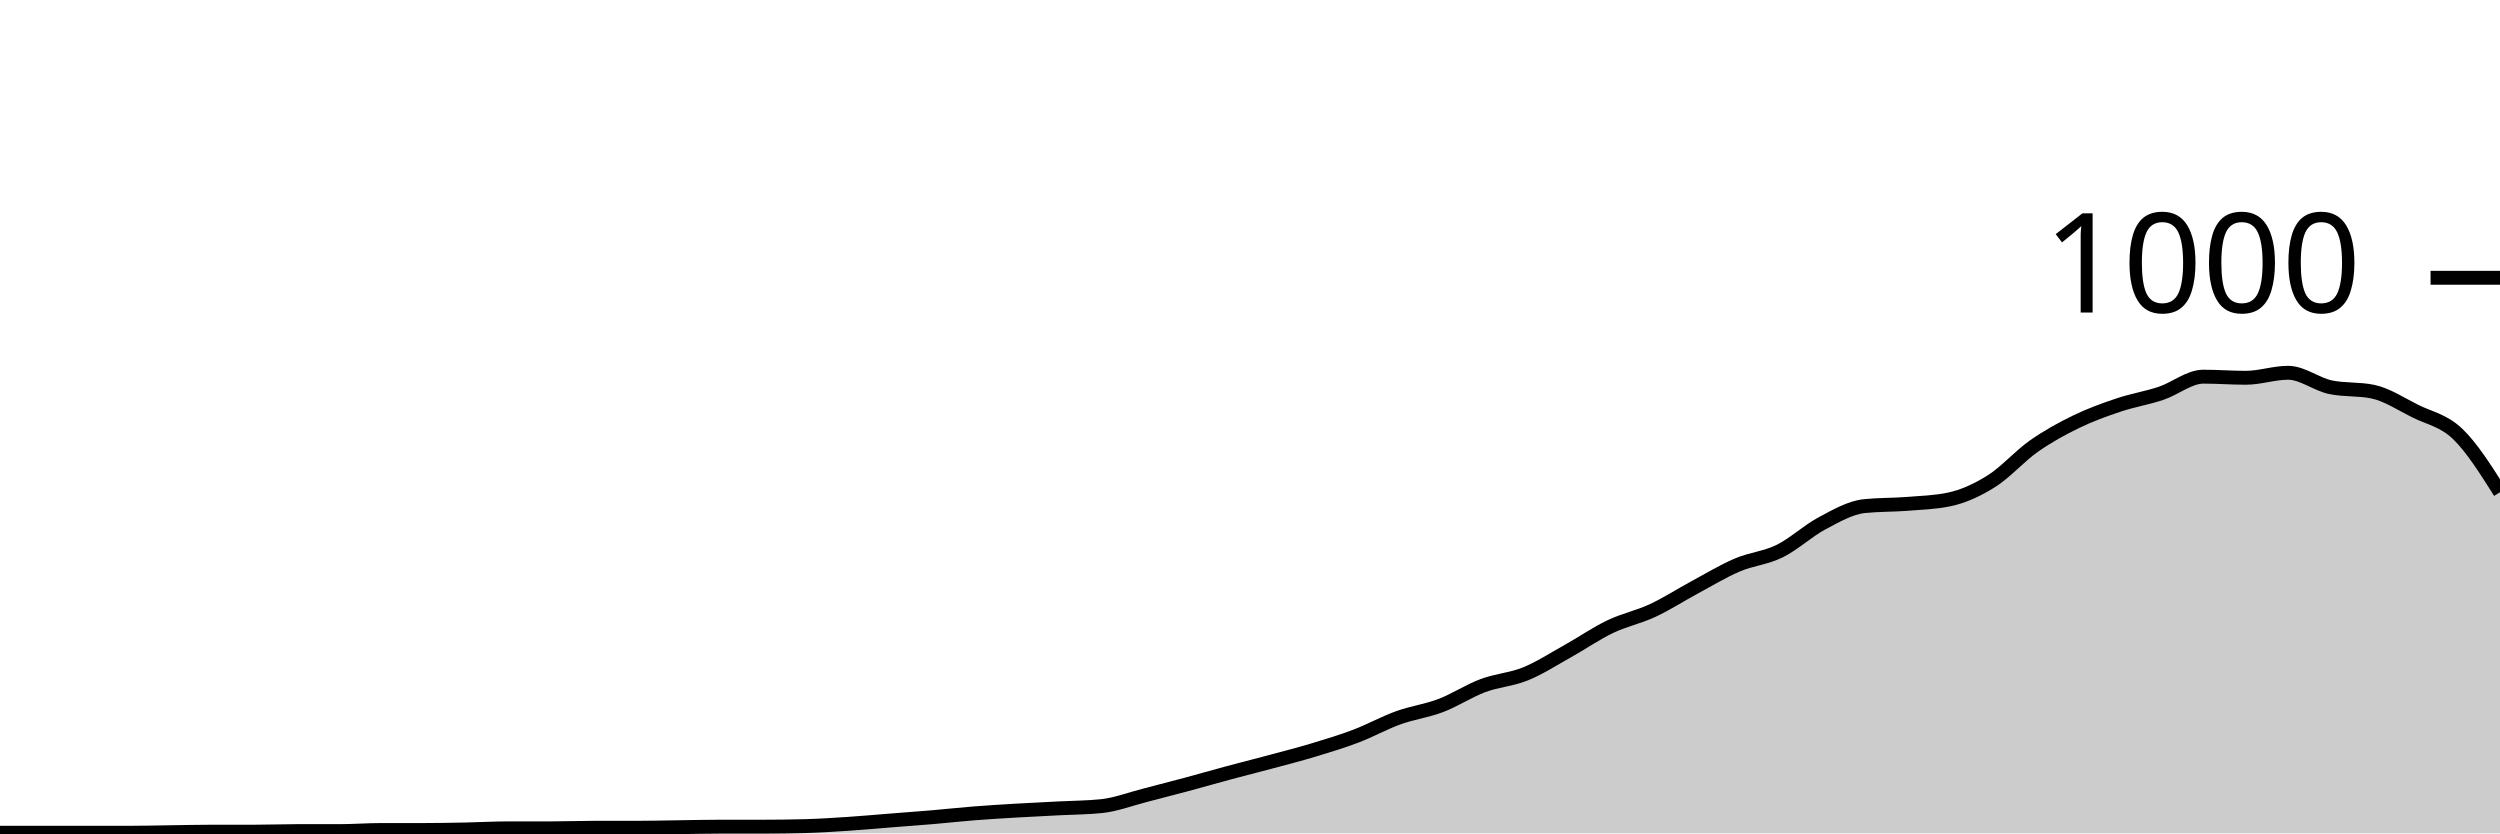
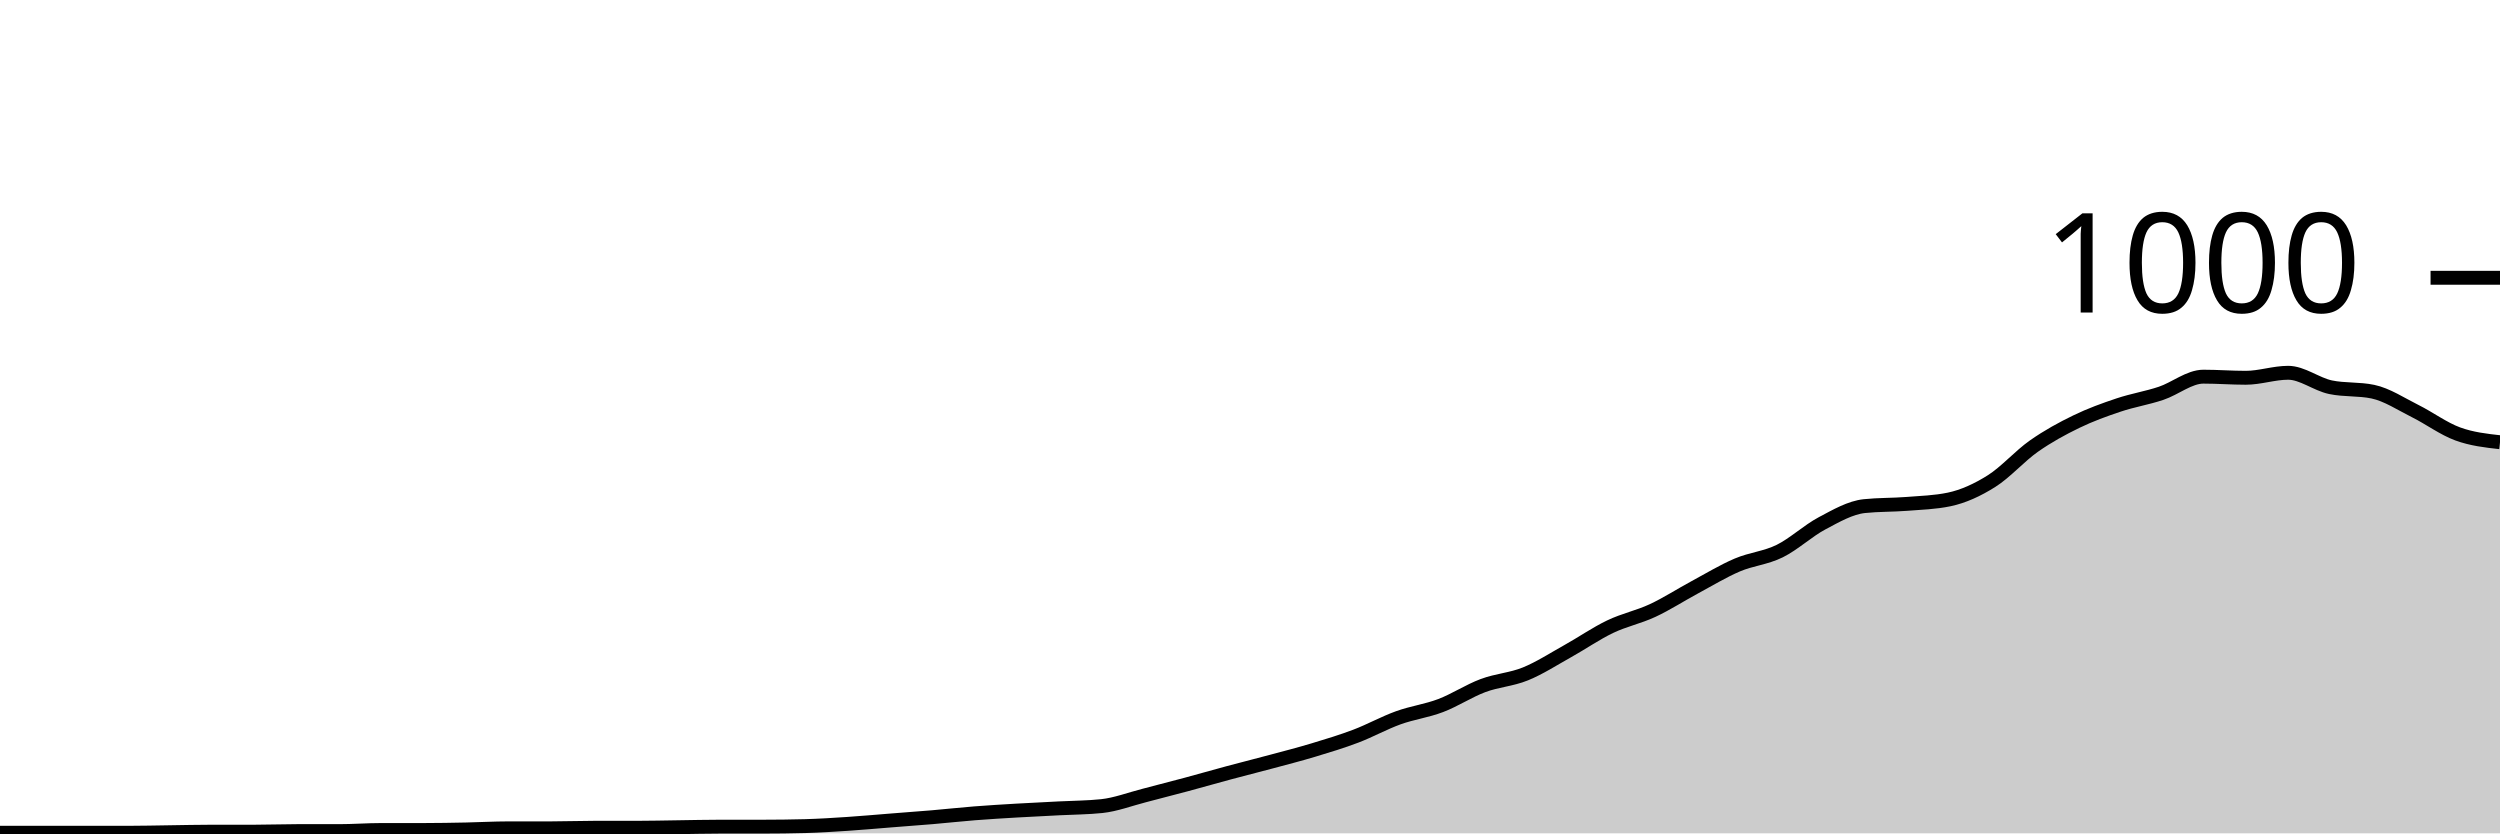
<svg xmlns="http://www.w3.org/2000/svg" viewBox="0 0 180 60">
  <g transform="translate(0,20)">
-     <path class="area" fill="rgba(0, 0, 0, 0.2)" d="M0,39.96C1.017,39.96,2.034,39.96,3.051,39.96C4.068,39.96,5.085,39.96,6.102,39.96C7.119,39.96,8.136,39.96,9.153,39.96C10.169,39.96,11.186,39.933,12.203,39.92C13.22,39.907,14.237,39.88,15.254,39.88C16.271,39.88,17.288,39.88,18.305,39.88C19.322,39.88,20.339,39.84,21.356,39.84C22.373,39.84,23.39,39.84,24.407,39.84C25.424,39.84,26.441,39.76,27.458,39.76C28.475,39.76,29.492,39.76,30.508,39.76C31.525,39.76,32.542,39.74,33.559,39.72C34.576,39.7,35.593,39.64,36.61,39.64C37.627,39.64,38.644,39.64,39.661,39.64C40.678,39.64,41.695,39.6,42.712,39.6C43.729,39.6,44.746,39.6,45.763,39.6C46.78,39.6,47.797,39.573,48.814,39.56C49.831,39.547,50.847,39.52,51.864,39.52C52.881,39.52,53.898,39.52,54.915,39.52C55.932,39.52,56.949,39.507,57.966,39.48C58.983,39.453,60,39.387,61.017,39.32C62.034,39.253,63.051,39.16,64.068,39.08C65.085,39,66.102,38.927,67.119,38.84C68.136,38.753,69.153,38.64,70.169,38.56C71.186,38.48,72.203,38.42,73.22,38.36C74.237,38.3,75.254,38.253,76.271,38.2C77.288,38.147,78.305,38.147,79.322,38.04C80.339,37.933,81.356,37.54,82.373,37.28C83.39,37.02,84.407,36.753,85.424,36.48C86.441,36.207,87.458,35.913,88.475,35.64C89.492,35.367,90.508,35.113,91.525,34.84C92.542,34.567,93.559,34.307,94.576,34C95.593,33.693,96.61,33.387,97.627,33C98.644,32.613,99.661,32.047,100.678,31.68C101.695,31.313,102.712,31.187,103.729,30.8C104.746,30.413,105.763,29.74,106.78,29.36C107.797,28.98,108.814,28.933,109.831,28.52C110.847,28.107,111.864,27.447,112.881,26.88C113.898,26.313,114.915,25.607,115.932,25.12C116.949,24.633,117.966,24.433,118.983,23.96C120,23.487,121.017,22.827,122.034,22.28C123.051,21.733,124.068,21.113,125.085,20.68C126.102,20.247,127.119,20.18,128.136,19.68C129.153,19.18,130.169,18.22,131.186,17.68C132.203,17.14,133.22,16.547,134.237,16.44C135.254,16.333,136.271,16.36,137.288,16.28C138.305,16.2,139.322,16.173,140.339,15.96C141.356,15.747,142.373,15.28,143.39,14.64C144.407,14,145.424,12.833,146.441,12.12C147.458,11.407,148.475,10.853,149.492,10.36C150.508,9.867,151.525,9.5,152.542,9.16C153.559,8.82,154.576,8.66,155.593,8.32C156.61,7.98,157.627,7.12,158.644,7.12C159.661,7.12,160.678,7.2,161.695,7.2C162.712,7.2,163.729,6.84,164.746,6.84C165.763,6.84,166.78,7.667,167.797,7.88C168.814,8.093,169.831,7.987,170.847,8.2C171.864,8.413,172.881,9.093,173.898,9.6C174.915,10.107,175.932,10.267,176.949,11.24C177.966,12.213,178.983,13.827,180,15.44L180,40C178.983,40,177.966,40,176.949,40C175.932,40,174.915,40,173.898,40C172.881,40,171.864,40,170.847,40C169.831,40,168.814,40,167.797,40C166.78,40,165.763,40,164.746,40C163.729,40,162.712,40,161.695,40C160.678,40,159.661,40,158.644,40C157.627,40,156.61,40,155.593,40C154.576,40,153.559,40,152.542,40C151.525,40,150.508,40,149.492,40C148.475,40,147.458,40,146.441,40C145.424,40,144.407,40,143.39,40C142.373,40,141.356,40,140.339,40C139.322,40,138.305,40,137.288,40C136.271,40,135.254,40,134.237,40C133.22,40,132.203,40,131.186,40C130.169,40,129.153,40,128.136,40C127.119,40,126.102,40,125.085,40C124.068,40,123.051,40,122.034,40C121.017,40,120,40,118.983,40C117.966,40,116.949,40,115.932,40C114.915,40,113.898,40,112.881,40C111.864,40,110.847,40,109.831,40C108.814,40,107.797,40,106.78,40C105.763,40,104.746,40,103.729,40C102.712,40,101.695,40,100.678,40C99.661,40,98.644,40,97.627,40C96.61,40,95.593,40,94.576,40C93.559,40,92.542,40,91.525,40C90.508,40,89.492,40,88.475,40C87.458,40,86.441,40,85.424,40C84.407,40,83.39,40,82.373,40C81.356,40,80.339,40,79.322,40C78.305,40,77.288,40,76.271,40C75.254,40,74.237,40,73.22,40C72.203,40,71.186,40,70.169,40C69.153,40,68.136,40,67.119,40C66.102,40,65.085,40,64.068,40C63.051,40,62.034,40,61.017,40C60,40,58.983,40,57.966,40C56.949,40,55.932,40,54.915,40C53.898,40,52.881,40,51.864,40C50.847,40,49.831,40,48.814,40C47.797,40,46.78,40,45.763,40C44.746,40,43.729,40,42.712,40C41.695,40,40.678,40,39.661,40C38.644,40,37.627,40,36.61,40C35.593,40,34.576,40,33.559,40C32.542,40,31.525,40,30.508,40C29.492,40,28.475,40,27.458,40C26.441,40,25.424,40,24.407,40C23.39,40,22.373,40,21.356,40C20.339,40,19.322,40,18.305,40C17.288,40,16.271,40,15.254,40C14.237,40,13.22,40,12.203,40C11.186,40,10.169,40,9.153,40C8.136,40,7.119,40,6.102,40C5.085,40,4.068,40,3.051,40C2.034,40,1.017,40,0,40Z" />
-     <path class="line" stroke="black" fill="none" d="M0,39.96C1.017,39.96,2.034,39.96,3.051,39.96C4.068,39.96,5.085,39.96,6.102,39.96C7.119,39.96,8.136,39.96,9.153,39.96C10.169,39.96,11.186,39.933,12.203,39.92C13.22,39.907,14.237,39.88,15.254,39.88C16.271,39.88,17.288,39.88,18.305,39.88C19.322,39.88,20.339,39.84,21.356,39.84C22.373,39.84,23.39,39.84,24.407,39.84C25.424,39.84,26.441,39.76,27.458,39.76C28.475,39.76,29.492,39.76,30.508,39.76C31.525,39.76,32.542,39.74,33.559,39.72C34.576,39.7,35.593,39.64,36.61,39.64C37.627,39.64,38.644,39.64,39.661,39.64C40.678,39.64,41.695,39.6,42.712,39.6C43.729,39.6,44.746,39.6,45.763,39.6C46.78,39.6,47.797,39.573,48.814,39.56C49.831,39.547,50.847,39.52,51.864,39.52C52.881,39.52,53.898,39.52,54.915,39.52C55.932,39.52,56.949,39.507,57.966,39.48C58.983,39.453,60,39.387,61.017,39.32C62.034,39.253,63.051,39.16,64.068,39.08C65.085,39,66.102,38.927,67.119,38.84C68.136,38.753,69.153,38.64,70.169,38.56C71.186,38.48,72.203,38.42,73.22,38.36C74.237,38.3,75.254,38.253,76.271,38.2C77.288,38.147,78.305,38.147,79.322,38.04C80.339,37.933,81.356,37.54,82.373,37.28C83.39,37.02,84.407,36.753,85.424,36.48C86.441,36.207,87.458,35.913,88.475,35.64C89.492,35.367,90.508,35.113,91.525,34.84C92.542,34.567,93.559,34.307,94.576,34C95.593,33.693,96.61,33.387,97.627,33C98.644,32.613,99.661,32.047,100.678,31.68C101.695,31.313,102.712,31.187,103.729,30.8C104.746,30.413,105.763,29.74,106.78,29.36C107.797,28.98,108.814,28.933,109.831,28.52C110.847,28.107,111.864,27.447,112.881,26.88C113.898,26.313,114.915,25.607,115.932,25.12C116.949,24.633,117.966,24.433,118.983,23.96C120,23.487,121.017,22.827,122.034,22.28C123.051,21.733,124.068,21.113,125.085,20.68C126.102,20.247,127.119,20.18,128.136,19.68C129.153,19.18,130.169,18.22,131.186,17.68C132.203,17.14,133.22,16.547,134.237,16.44C135.254,16.333,136.271,16.36,137.288,16.28C138.305,16.2,139.322,16.173,140.339,15.96C141.356,15.747,142.373,15.28,143.39,14.64C144.407,14,145.424,12.833,146.441,12.12C147.458,11.407,148.475,10.853,149.492,10.36C150.508,9.867,151.525,9.5,152.542,9.16C153.559,8.82,154.576,8.66,155.593,8.32C156.61,7.98,157.627,7.12,158.644,7.12C159.661,7.12,160.678,7.2,161.695,7.2C162.712,7.2,163.729,6.84,164.746,6.84C165.763,6.84,166.78,7.667,167.797,7.88C168.814,8.093,169.831,7.987,170.847,8.2C171.864,8.413,172.881,9.093,173.898,9.6C174.915,10.107,175.932,10.267,176.949,11.24C177.966,12.213,178.983,13.827,180,15.44" />
+     <path class="area" fill="rgba(0, 0, 0, 0.2)" d="M0,39.96C1.017,39.96,2.034,39.96,3.051,39.96C4.068,39.96,5.085,39.96,6.102,39.96C7.119,39.96,8.136,39.96,9.153,39.96C10.169,39.96,11.186,39.933,12.203,39.92C13.22,39.907,14.237,39.88,15.254,39.88C16.271,39.88,17.288,39.88,18.305,39.88C19.322,39.88,20.339,39.84,21.356,39.84C22.373,39.84,23.39,39.84,24.407,39.84C25.424,39.84,26.441,39.76,27.458,39.76C28.475,39.76,29.492,39.76,30.508,39.76C31.525,39.76,32.542,39.74,33.559,39.72C34.576,39.7,35.593,39.64,36.61,39.64C37.627,39.64,38.644,39.64,39.661,39.64C40.678,39.64,41.695,39.6,42.712,39.6C43.729,39.6,44.746,39.6,45.763,39.6C46.78,39.6,47.797,39.573,48.814,39.56C49.831,39.547,50.847,39.52,51.864,39.52C52.881,39.52,53.898,39.52,54.915,39.52C55.932,39.52,56.949,39.507,57.966,39.48C58.983,39.453,60,39.387,61.017,39.32C62.034,39.253,63.051,39.16,64.068,39.08C65.085,39,66.102,38.927,67.119,38.84C68.136,38.753,69.153,38.64,70.169,38.56C71.186,38.48,72.203,38.42,73.22,38.36C74.237,38.3,75.254,38.253,76.271,38.2C77.288,38.147,78.305,38.147,79.322,38.04C80.339,37.933,81.356,37.54,82.373,37.28C83.39,37.02,84.407,36.753,85.424,36.48C86.441,36.207,87.458,35.913,88.475,35.64C89.492,35.367,90.508,35.113,91.525,34.84C92.542,34.567,93.559,34.307,94.576,34C95.593,33.693,96.61,33.387,97.627,33C98.644,32.613,99.661,32.047,100.678,31.68C101.695,31.313,102.712,31.187,103.729,30.8C104.746,30.413,105.763,29.74,106.78,29.36C107.797,28.98,108.814,28.933,109.831,28.52C110.847,28.107,111.864,27.447,112.881,26.88C113.898,26.313,114.915,25.607,115.932,25.12C116.949,24.633,117.966,24.433,118.983,23.96C120,23.487,121.017,22.827,122.034,22.28C123.051,21.733,124.068,21.113,125.085,20.68C126.102,20.247,127.119,20.18,128.136,19.68C129.153,19.18,130.169,18.22,131.186,17.68C132.203,17.14,133.22,16.547,134.237,16.44C135.254,16.333,136.271,16.36,137.288,16.28C138.305,16.2,139.322,16.173,140.339,15.96C141.356,15.747,142.373,15.28,143.39,14.64C144.407,14,145.424,12.833,146.441,12.12C147.458,11.407,148.475,10.853,149.492,10.36C150.508,9.867,151.525,9.5,152.542,9.16C153.559,8.82,154.576,8.66,155.593,8.32C156.61,7.98,157.627,7.12,158.644,7.12C159.661,7.12,160.678,7.2,161.695,7.2C162.712,7.2,163.729,6.84,164.746,6.84C165.763,6.84,166.78,7.667,167.797,7.88C168.814,8.093,169.831,7.987,170.847,8.2C171.864,8.413,172.881,9.093,173.898,9.6C174.915,10.107,175.932,10.867,176.949,11.24C177.966,11.613,178.983,11.727,180,11.84L180,40C178.983,40,177.966,40,176.949,40C175.932,40,174.915,40,173.898,40C172.881,40,171.864,40,170.847,40C169.831,40,168.814,40,167.797,40C166.78,40,165.763,40,164.746,40C163.729,40,162.712,40,161.695,40C160.678,40,159.661,40,158.644,40C157.627,40,156.61,40,155.593,40C154.576,40,153.559,40,152.542,40C151.525,40,150.508,40,149.492,40C148.475,40,147.458,40,146.441,40C145.424,40,144.407,40,143.39,40C142.373,40,141.356,40,140.339,40C139.322,40,138.305,40,137.288,40C136.271,40,135.254,40,134.237,40C133.22,40,132.203,40,131.186,40C130.169,40,129.153,40,128.136,40C127.119,40,126.102,40,125.085,40C124.068,40,123.051,40,122.034,40C121.017,40,120,40,118.983,40C117.966,40,116.949,40,115.932,40C114.915,40,113.898,40,112.881,40C111.864,40,110.847,40,109.831,40C108.814,40,107.797,40,106.78,40C105.763,40,104.746,40,103.729,40C102.712,40,101.695,40,100.678,40C99.661,40,98.644,40,97.627,40C96.61,40,95.593,40,94.576,40C93.559,40,92.542,40,91.525,40C90.508,40,89.492,40,88.475,40C87.458,40,86.441,40,85.424,40C84.407,40,83.39,40,82.373,40C81.356,40,80.339,40,79.322,40C78.305,40,77.288,40,76.271,40C75.254,40,74.237,40,73.22,40C72.203,40,71.186,40,70.169,40C69.153,40,68.136,40,67.119,40C66.102,40,65.085,40,64.068,40C63.051,40,62.034,40,61.017,40C60,40,58.983,40,57.966,40C56.949,40,55.932,40,54.915,40C53.898,40,52.881,40,51.864,40C50.847,40,49.831,40,48.814,40C47.797,40,46.78,40,45.763,40C44.746,40,43.729,40,42.712,40C41.695,40,40.678,40,39.661,40C38.644,40,37.627,40,36.61,40C35.593,40,34.576,40,33.559,40C32.542,40,31.525,40,30.508,40C29.492,40,28.475,40,27.458,40C26.441,40,25.424,40,24.407,40C23.39,40,22.373,40,21.356,40C20.339,40,19.322,40,18.305,40C17.288,40,16.271,40,15.254,40C14.237,40,13.22,40,12.203,40C11.186,40,10.169,40,9.153,40C8.136,40,7.119,40,6.102,40C5.085,40,4.068,40,3.051,40C2.034,40,1.017,40,0,40Z" />
+     <path class="line" stroke="black" fill="none" d="M0,39.96C1.017,39.96,2.034,39.96,3.051,39.96C4.068,39.96,5.085,39.96,6.102,39.96C7.119,39.96,8.136,39.96,9.153,39.96C10.169,39.96,11.186,39.933,12.203,39.92C13.22,39.907,14.237,39.88,15.254,39.88C16.271,39.88,17.288,39.88,18.305,39.88C19.322,39.88,20.339,39.84,21.356,39.84C22.373,39.84,23.39,39.84,24.407,39.84C25.424,39.84,26.441,39.76,27.458,39.76C28.475,39.76,29.492,39.76,30.508,39.76C31.525,39.76,32.542,39.74,33.559,39.72C34.576,39.7,35.593,39.64,36.61,39.64C37.627,39.64,38.644,39.64,39.661,39.64C40.678,39.64,41.695,39.6,42.712,39.6C43.729,39.6,44.746,39.6,45.763,39.6C46.78,39.6,47.797,39.573,48.814,39.56C49.831,39.547,50.847,39.52,51.864,39.52C52.881,39.52,53.898,39.52,54.915,39.52C55.932,39.52,56.949,39.507,57.966,39.48C58.983,39.453,60,39.387,61.017,39.32C62.034,39.253,63.051,39.16,64.068,39.08C65.085,39,66.102,38.927,67.119,38.84C68.136,38.753,69.153,38.64,70.169,38.56C71.186,38.48,72.203,38.42,73.22,38.36C74.237,38.3,75.254,38.253,76.271,38.2C77.288,38.147,78.305,38.147,79.322,38.04C80.339,37.933,81.356,37.54,82.373,37.28C83.39,37.02,84.407,36.753,85.424,36.48C86.441,36.207,87.458,35.913,88.475,35.64C89.492,35.367,90.508,35.113,91.525,34.84C92.542,34.567,93.559,34.307,94.576,34C95.593,33.693,96.61,33.387,97.627,33C98.644,32.613,99.661,32.047,100.678,31.68C101.695,31.313,102.712,31.187,103.729,30.8C104.746,30.413,105.763,29.74,106.78,29.36C107.797,28.98,108.814,28.933,109.831,28.52C110.847,28.107,111.864,27.447,112.881,26.88C113.898,26.313,114.915,25.607,115.932,25.12C116.949,24.633,117.966,24.433,118.983,23.96C120,23.487,121.017,22.827,122.034,22.28C123.051,21.733,124.068,21.113,125.085,20.68C126.102,20.247,127.119,20.18,128.136,19.68C129.153,19.18,130.169,18.22,131.186,17.68C132.203,17.14,133.22,16.547,134.237,16.44C135.254,16.333,136.271,16.36,137.288,16.28C138.305,16.2,139.322,16.173,140.339,15.96C141.356,15.747,142.373,15.28,143.39,14.64C144.407,14,145.424,12.833,146.441,12.12C147.458,11.407,148.475,10.853,149.492,10.36C150.508,9.867,151.525,9.5,152.542,9.16C153.559,8.82,154.576,8.66,155.593,8.32C156.61,7.98,157.627,7.12,158.644,7.12C159.661,7.12,160.678,7.2,161.695,7.2C162.712,7.2,163.729,6.84,164.746,6.84C165.763,6.84,166.78,7.667,167.797,7.88C168.814,8.093,169.831,7.987,170.847,8.2C171.864,8.413,172.881,9.093,173.898,9.6C174.915,10.107,175.932,10.867,176.949,11.24C177.966,11.613,178.983,11.727,180,11.84" />
    <path class="axis-ceiling" stroke-width="1" stroke="black" fill="none" d="M175,0L180,0" />
    <text class="axis-ceiling-label" font-family="sans-serif" text-anchor="end" font-size="10px" x="170" y="2.5">1000</text>
  </g>
</svg>
